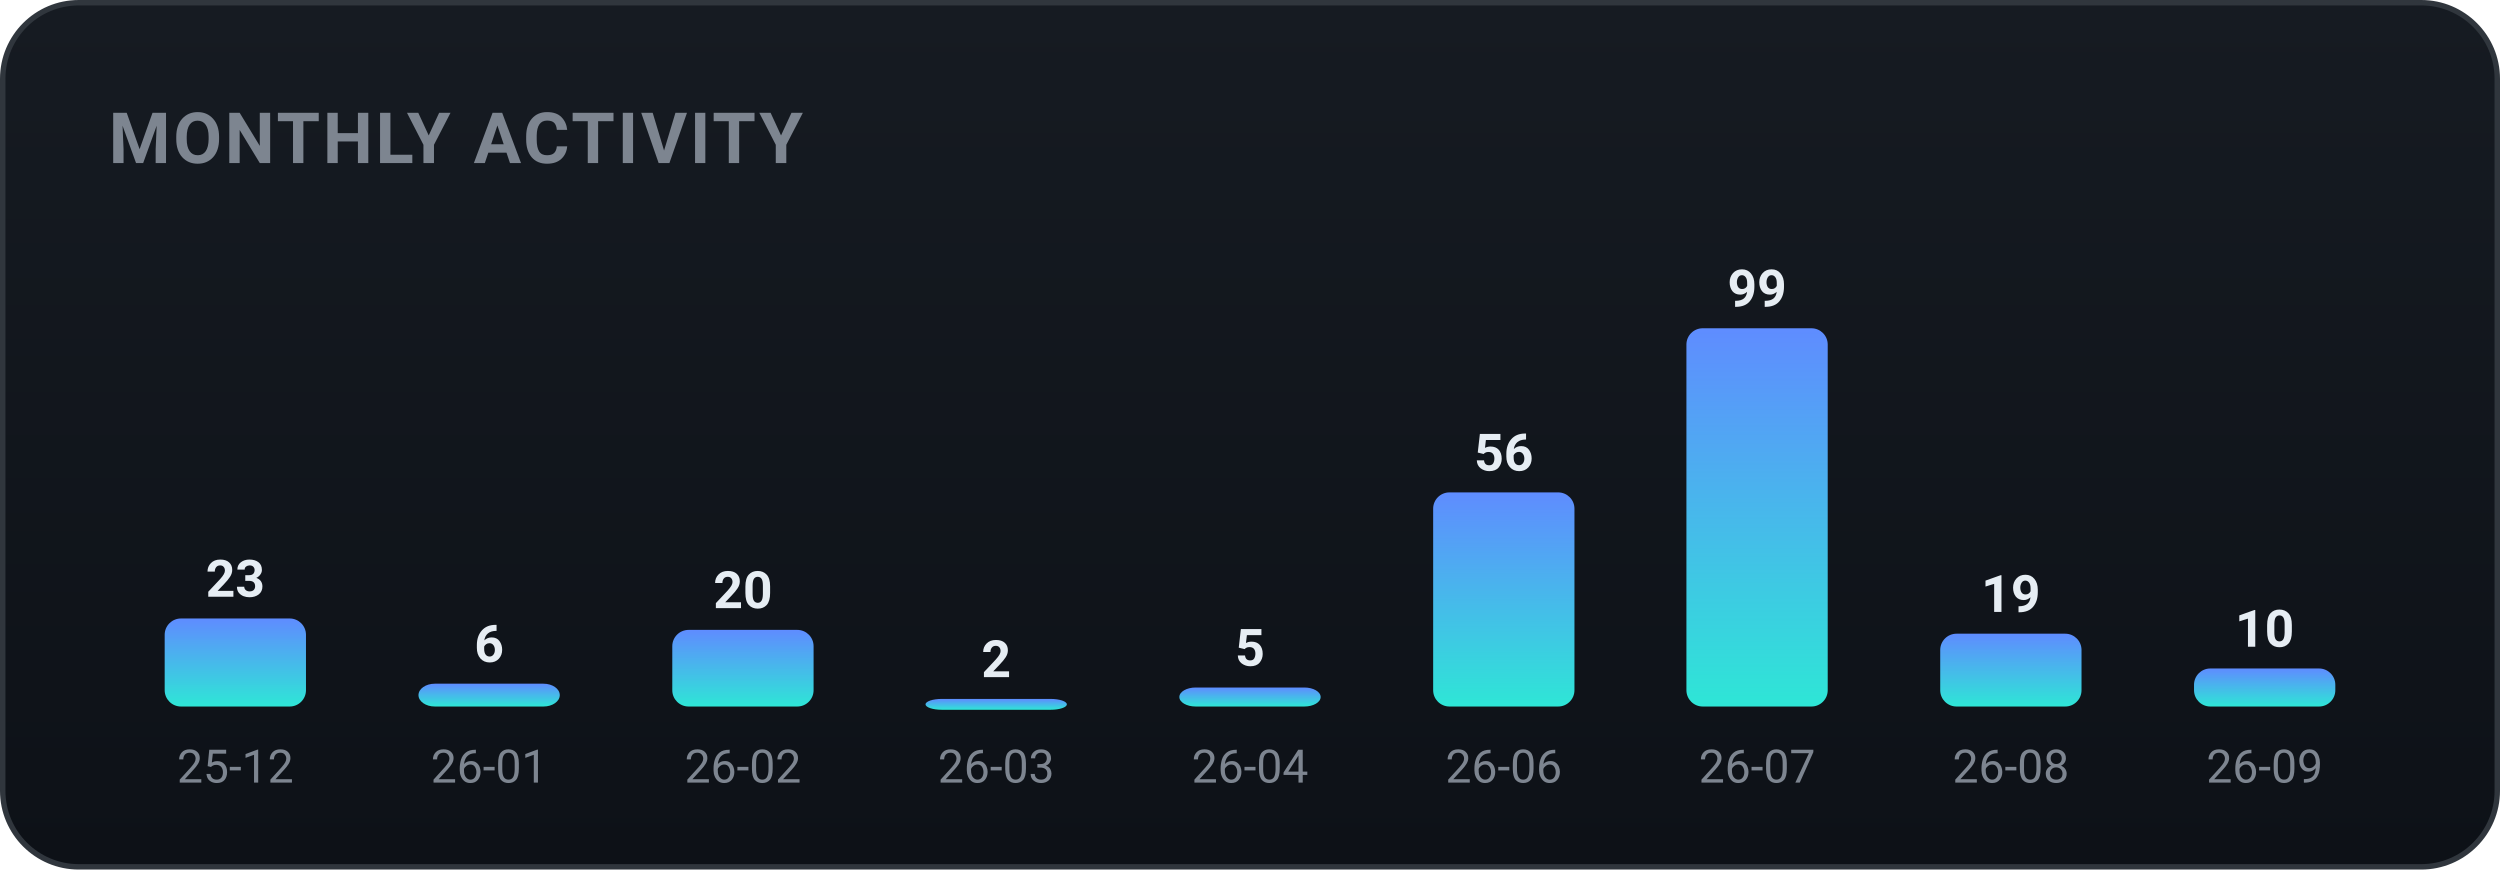
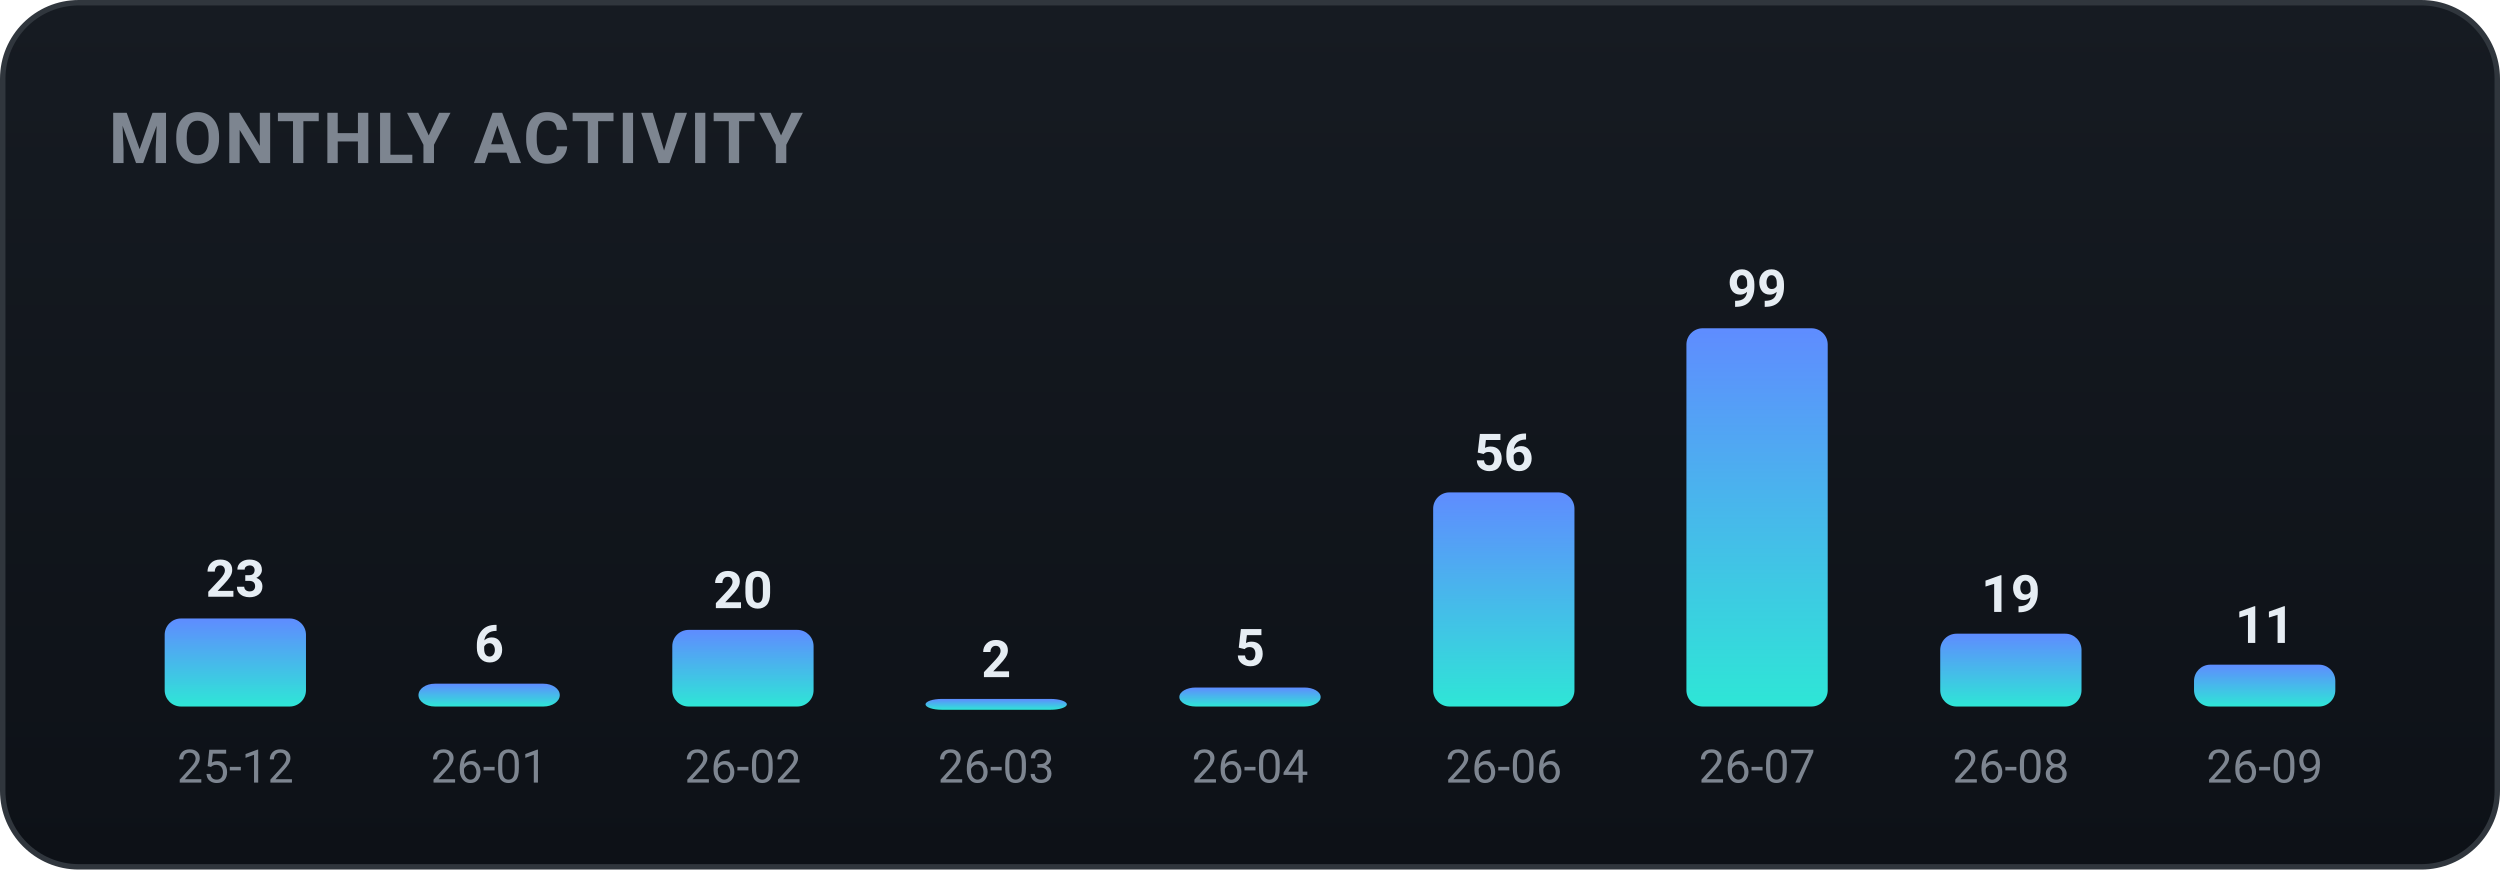
<svg xmlns="http://www.w3.org/2000/svg" width="460" height="160" viewBox="0 0 460 160" role="img" font-family="-apple-system,BlinkMacSystemFont,'Segoe UI',Roboto,'Apple SD Gothic Neo','Malgun Gothic',sans-serif">
  <defs>
    <linearGradient id="bgg" x1="0" y1="0" x2="0" y2="1">
      <stop offset="0" stop-color="#161b22" />
      <stop offset="1" stop-color="#0d1117" />
    </linearGradient>
    <linearGradient id="monthly-gradient" x1="0" y1="0" x2="0" y2="1">
      <stop offset="0%" stop-color="#5f8cff" />
      <stop offset="100%" stop-color="#2ee6d6" />
    </linearGradient>
  </defs>
  <rect x="0.5" y="0.5" width="459" height="159" rx="14" fill="url(#bgg)" stroke="#30363d" />
  <text x="20" y="30" font-family="-apple-system,BlinkMacSystemFont,'Segoe UI',Roboto,'Apple SD Gothic Neo','Malgun Gothic',sans-serif" font-size="13" font-weight="700" fill="#7d8590" letter-spacing="0.5">MONTHLY ACTIVITY</text>
  <rect x="30.3" y="113.8" width="26.0" height="16.2" rx="3" fill="url(#monthly-gradient)" />
  <text x="43.3" y="109.8" text-anchor="middle" font-size="9.5" font-weight="700" fill="#e6edf3">23</text>
  <text x="43.3" y="144.0" text-anchor="middle" font-size="8.5" fill="#7d8590">25-12</text>
  <rect x="77.0" y="125.8" width="26.0" height="4.2" rx="3" fill="url(#monthly-gradient)" />
  <text x="90.0" y="121.8" text-anchor="middle" font-size="9.5" font-weight="700" fill="#e6edf3">6</text>
  <text x="90.0" y="144.0" text-anchor="middle" font-size="8.5" fill="#7d8590">26-01</text>
  <rect x="123.7" y="115.9" width="26.0" height="14.1" rx="3" fill="url(#monthly-gradient)" />
  <text x="136.7" y="111.9" text-anchor="middle" font-size="9.5" font-weight="700" fill="#e6edf3">20</text>
  <text x="136.7" y="144.0" text-anchor="middle" font-size="8.5" fill="#7d8590">26-02</text>
  <rect x="170.3" y="128.6" width="26.0" height="2.0" rx="3" fill="url(#monthly-gradient)" />
  <text x="183.3" y="124.6" text-anchor="middle" font-size="9.5" font-weight="700" fill="#e6edf3">2</text>
  <text x="183.3" y="144.0" text-anchor="middle" font-size="8.5" fill="#7d8590">26-03</text>
  <rect x="217.0" y="126.5" width="26.0" height="3.5" rx="3" fill="url(#monthly-gradient)" />
  <text x="230.0" y="122.5" text-anchor="middle" font-size="9.5" font-weight="700" fill="#e6edf3">5</text>
  <text x="230.0" y="144.0" text-anchor="middle" font-size="8.5" fill="#7d8590">26-04</text>
  <rect x="263.7" y="90.6" width="26.0" height="39.4" rx="3" fill="url(#monthly-gradient)" />
  <text x="276.7" y="86.6" text-anchor="middle" font-size="9.5" font-weight="700" fill="#e6edf3">56</text>
  <text x="276.7" y="144.0" text-anchor="middle" font-size="8.5" fill="#7d8590">26-06</text>
  <rect x="310.3" y="60.4" width="26.0" height="69.6" rx="3" fill="url(#monthly-gradient)" />
  <text x="323.3" y="56.4" text-anchor="middle" font-size="9.5" font-weight="700" fill="#e6edf3">99</text>
  <text x="323.3" y="144.0" text-anchor="middle" font-size="8.5" fill="#7d8590">26-07</text>
  <rect x="357.0" y="116.6" width="26.0" height="13.4" rx="3" fill="url(#monthly-gradient)" />
  <text x="370.0" y="112.6" text-anchor="middle" font-size="9.5" font-weight="700" fill="#e6edf3">19</text>
  <text x="370.0" y="144.0" text-anchor="middle" font-size="8.5" fill="#7d8590">26-08</text>
-   <rect x="403.7" y="123.0" width="26.0" height="7.0" rx="3" fill="url(#monthly-gradient)" />
-   <text x="416.7" y="119.0" text-anchor="middle" font-size="9.5" font-weight="700" fill="#e6edf3">10</text>
+   <rect x="403.7" y="122.3" width="26.0" height="7.7" rx="3" fill="url(#monthly-gradient)" />
+   <text x="416.7" y="118.3" text-anchor="middle" font-size="9.5" font-weight="700" fill="#e6edf3">11</text>
  <text x="416.7" y="144.0" text-anchor="middle" font-size="8.5" fill="#7d8590">26-09</text>
</svg>
